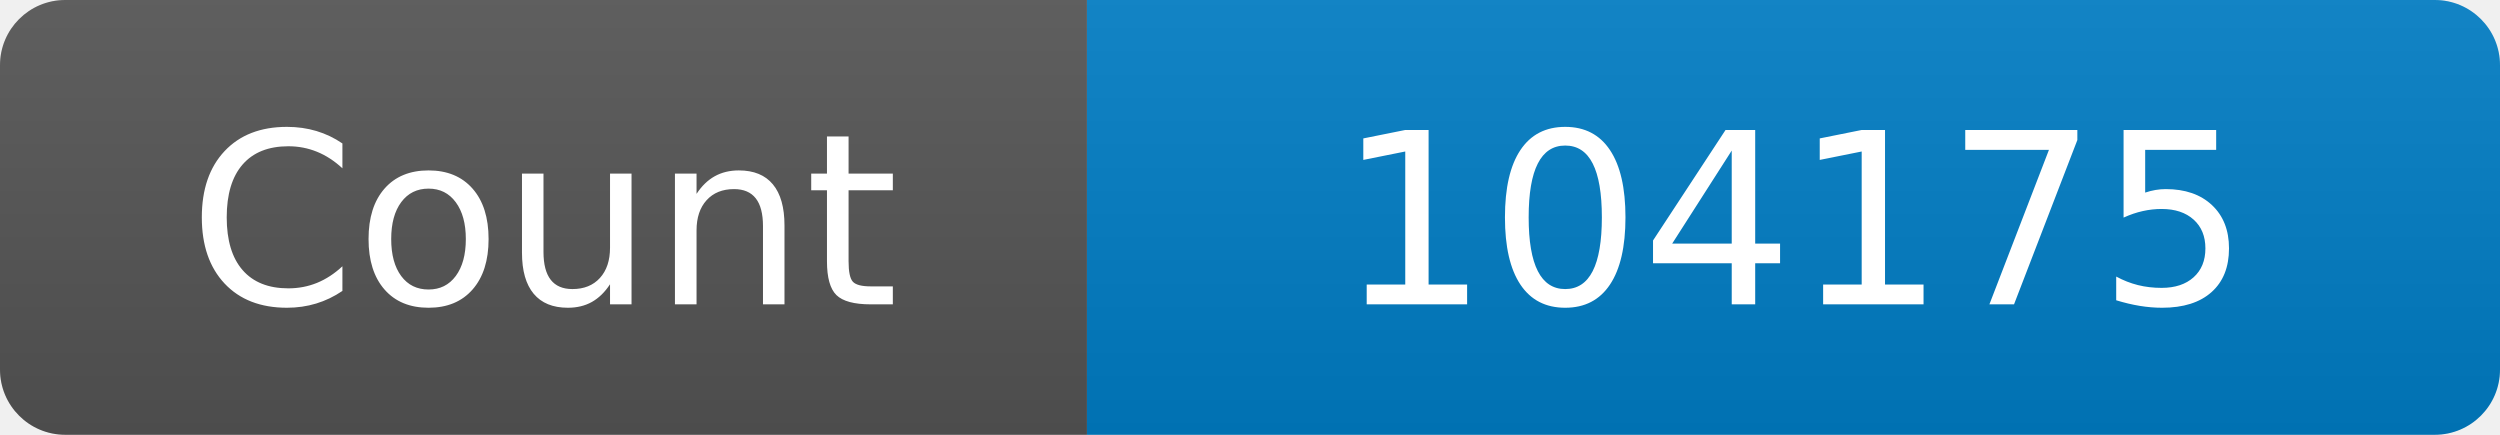
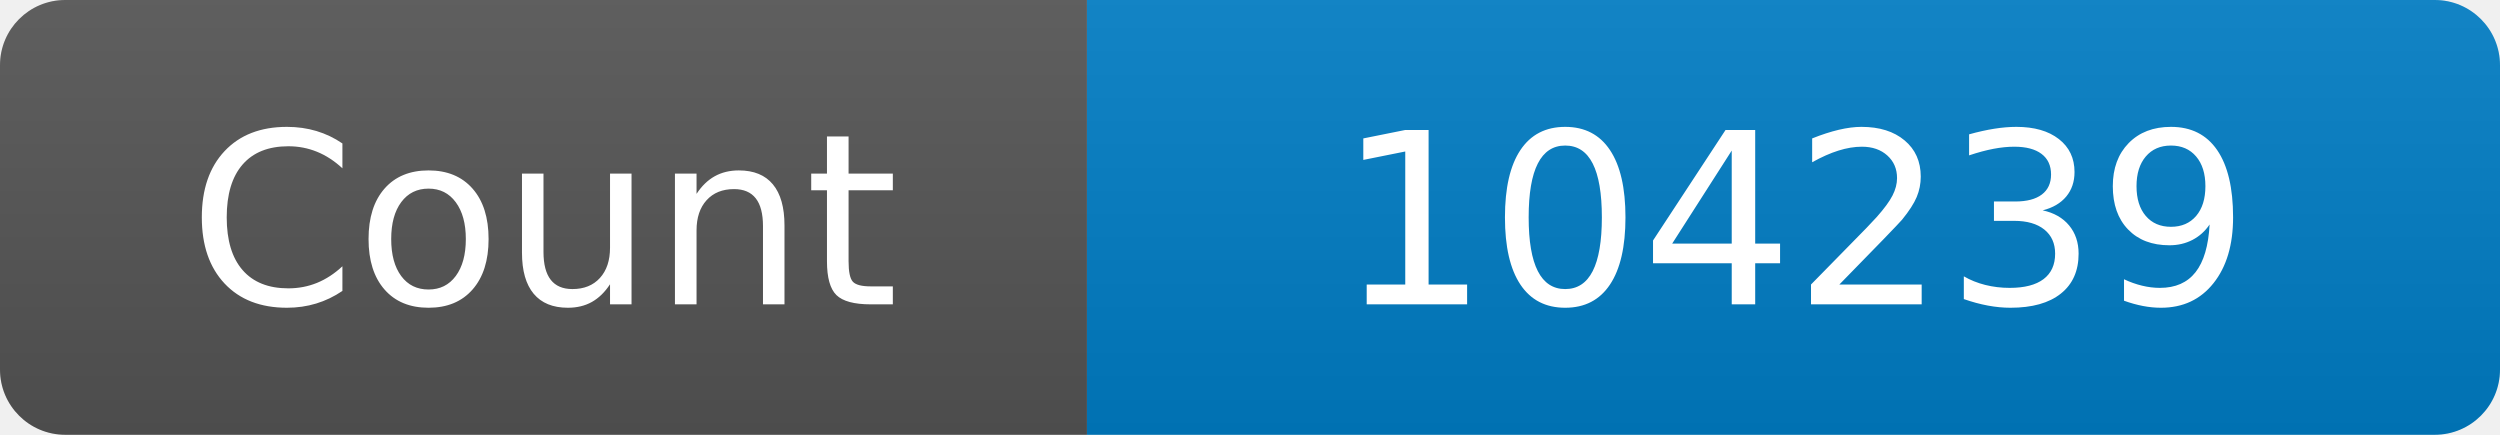
<svg xmlns="http://www.w3.org/2000/svg" width="115" height="20" role="img" aria-label="Maintained?: yes">
  <linearGradient id="s" x2="0" y2="100%">
    <stop offset="0" stop-color="#bbb" stop-opacity=".1" />
    <stop offset="1" stop-opacity=".1" />
  </linearGradient>
  <clipPath id="r">
    <rect width="115" height="20" rx="3" fill="#fff" />
  </clipPath>
  <g clip-path="url(#r)">
    <rect width="50" height="20" fill="#555" />
    <rect x="50" width="160" height="20" fill="#007ec6" />
    <rect width="115" height="20" fill="url(#s)" />
  </g>
  <g fill="#fff" text-anchor="middle" font-family="Verdana,Geneva,DejaVu Sans,sans-serif" font-size="110">
    <text x="250" y="140" transform="scale(.1)" fill="#fff">Count</text>
-     <text x="825" y="140" transform="scale(.1)" fill="#fff">104175</text>
+     <text x="825" y="140" transform="scale(.1)" fill="#fff">104239</text>
  </g>
</svg>
